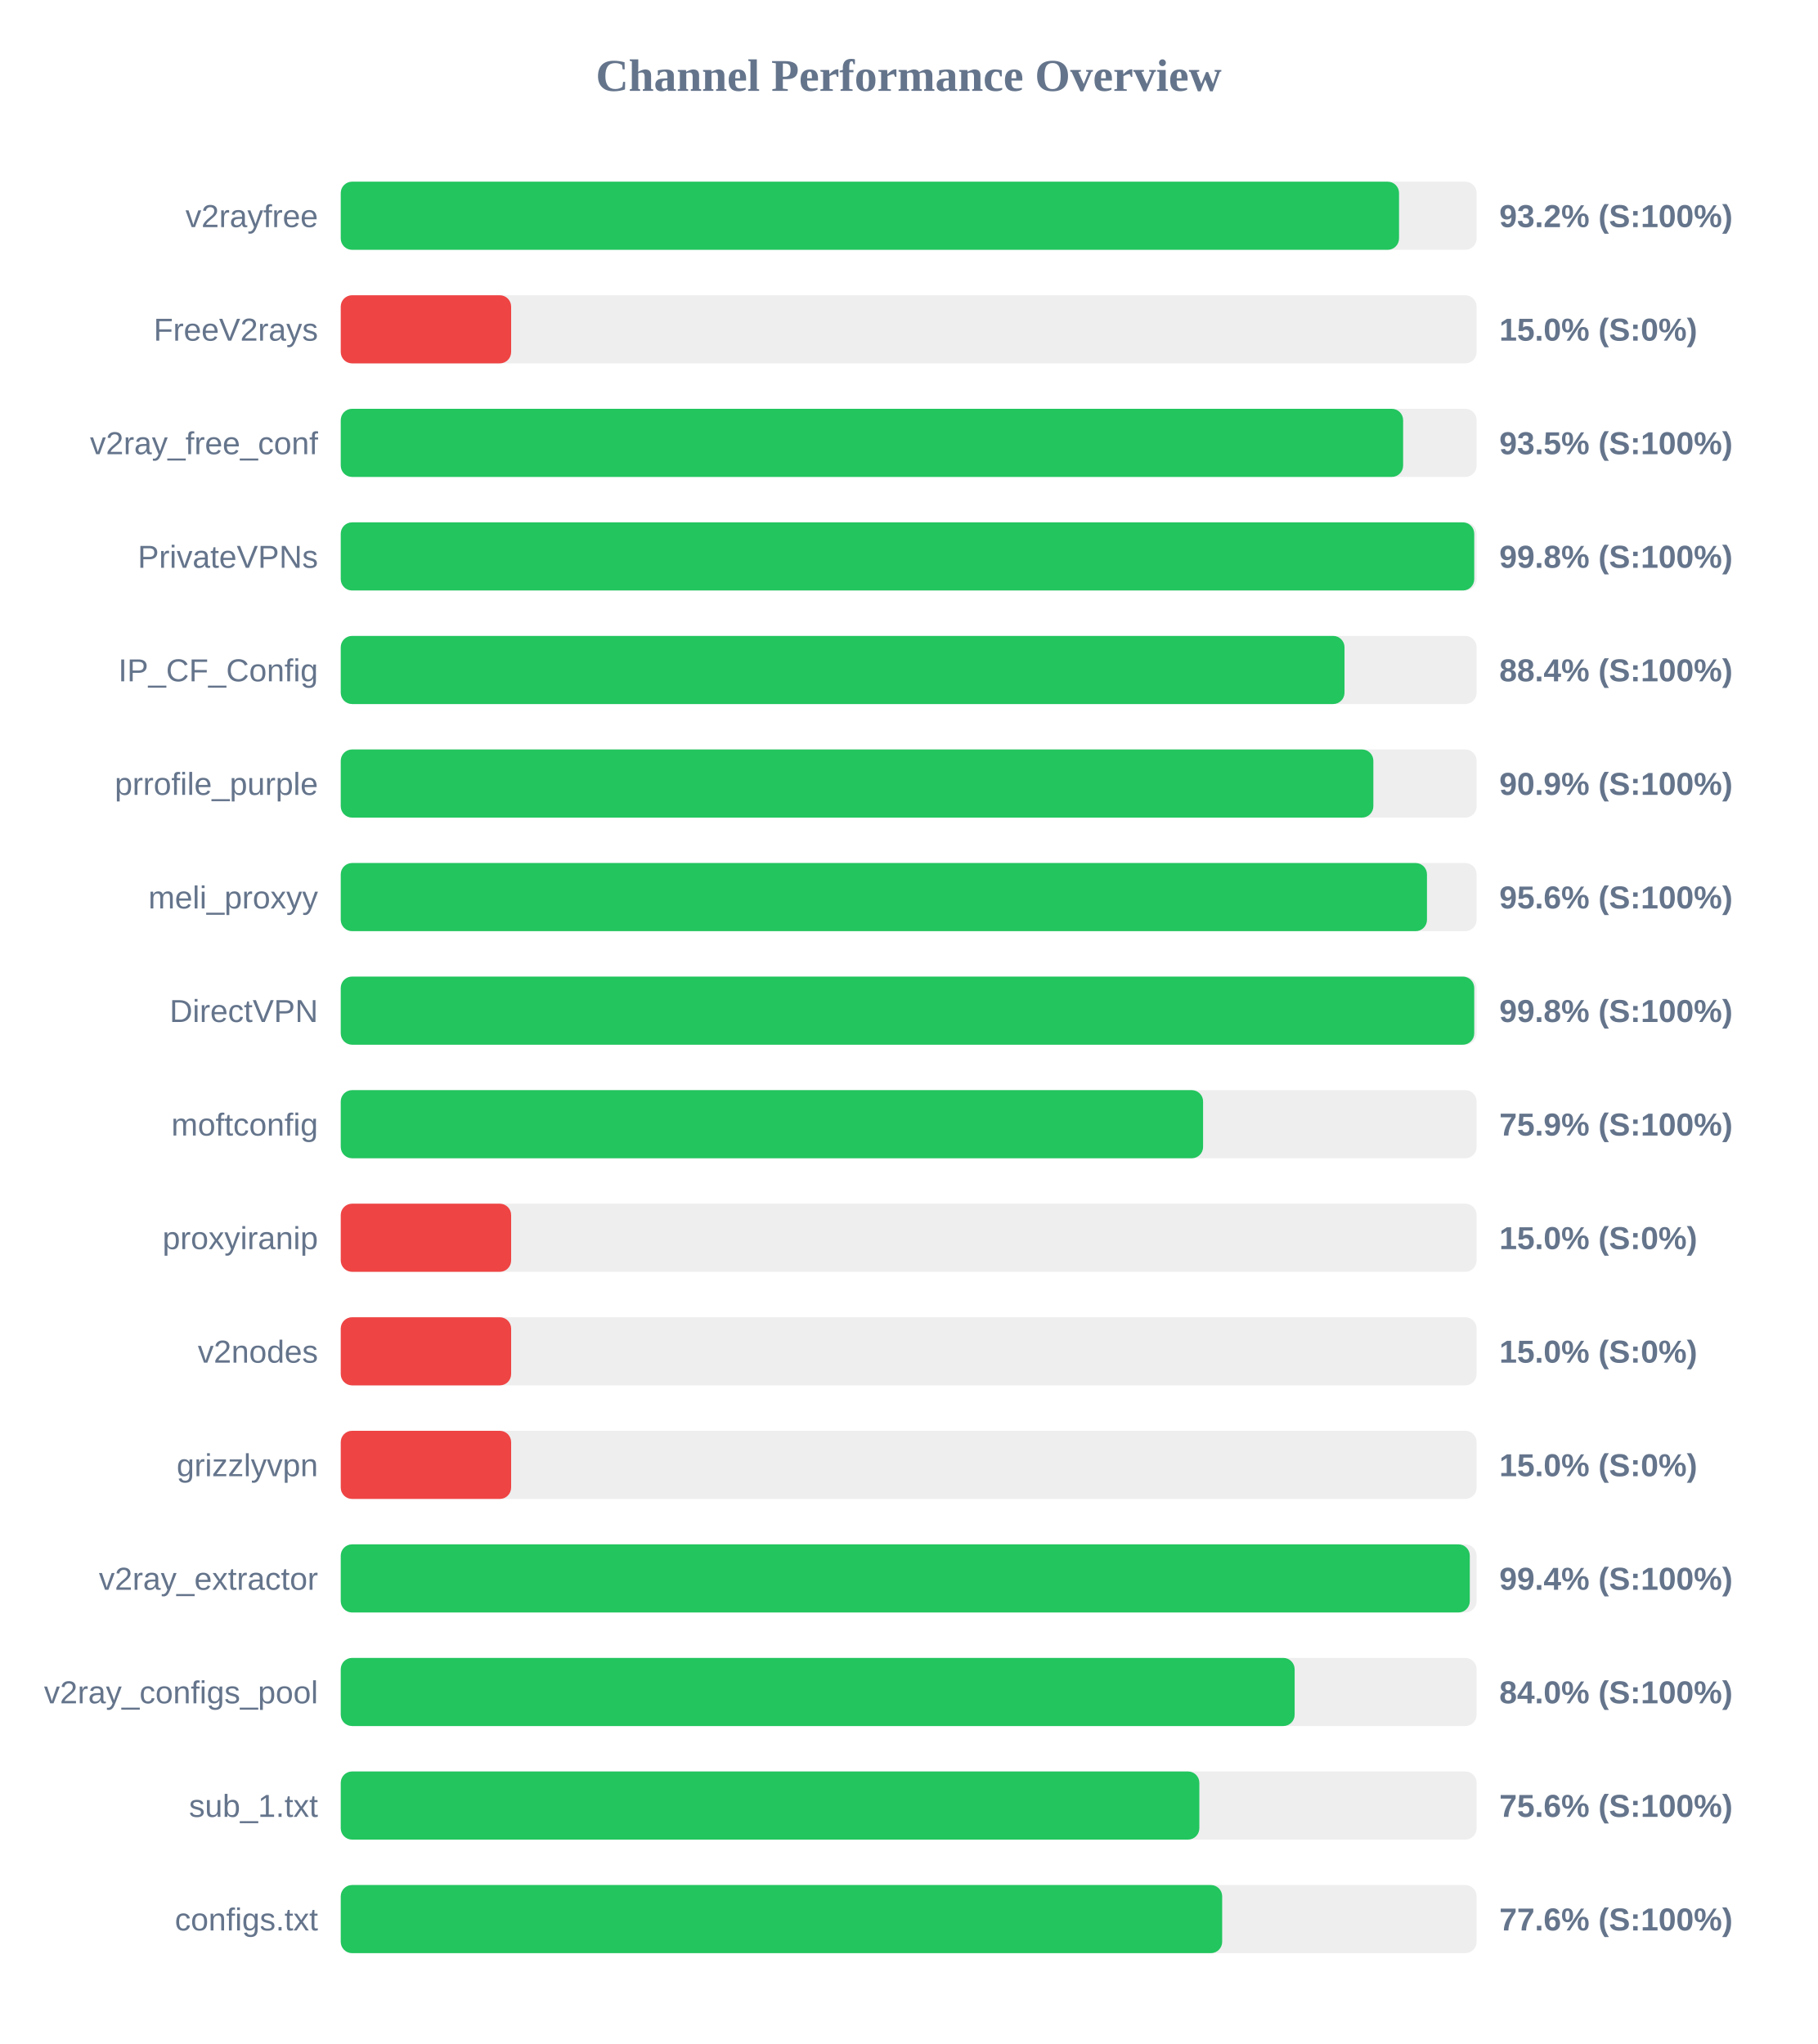
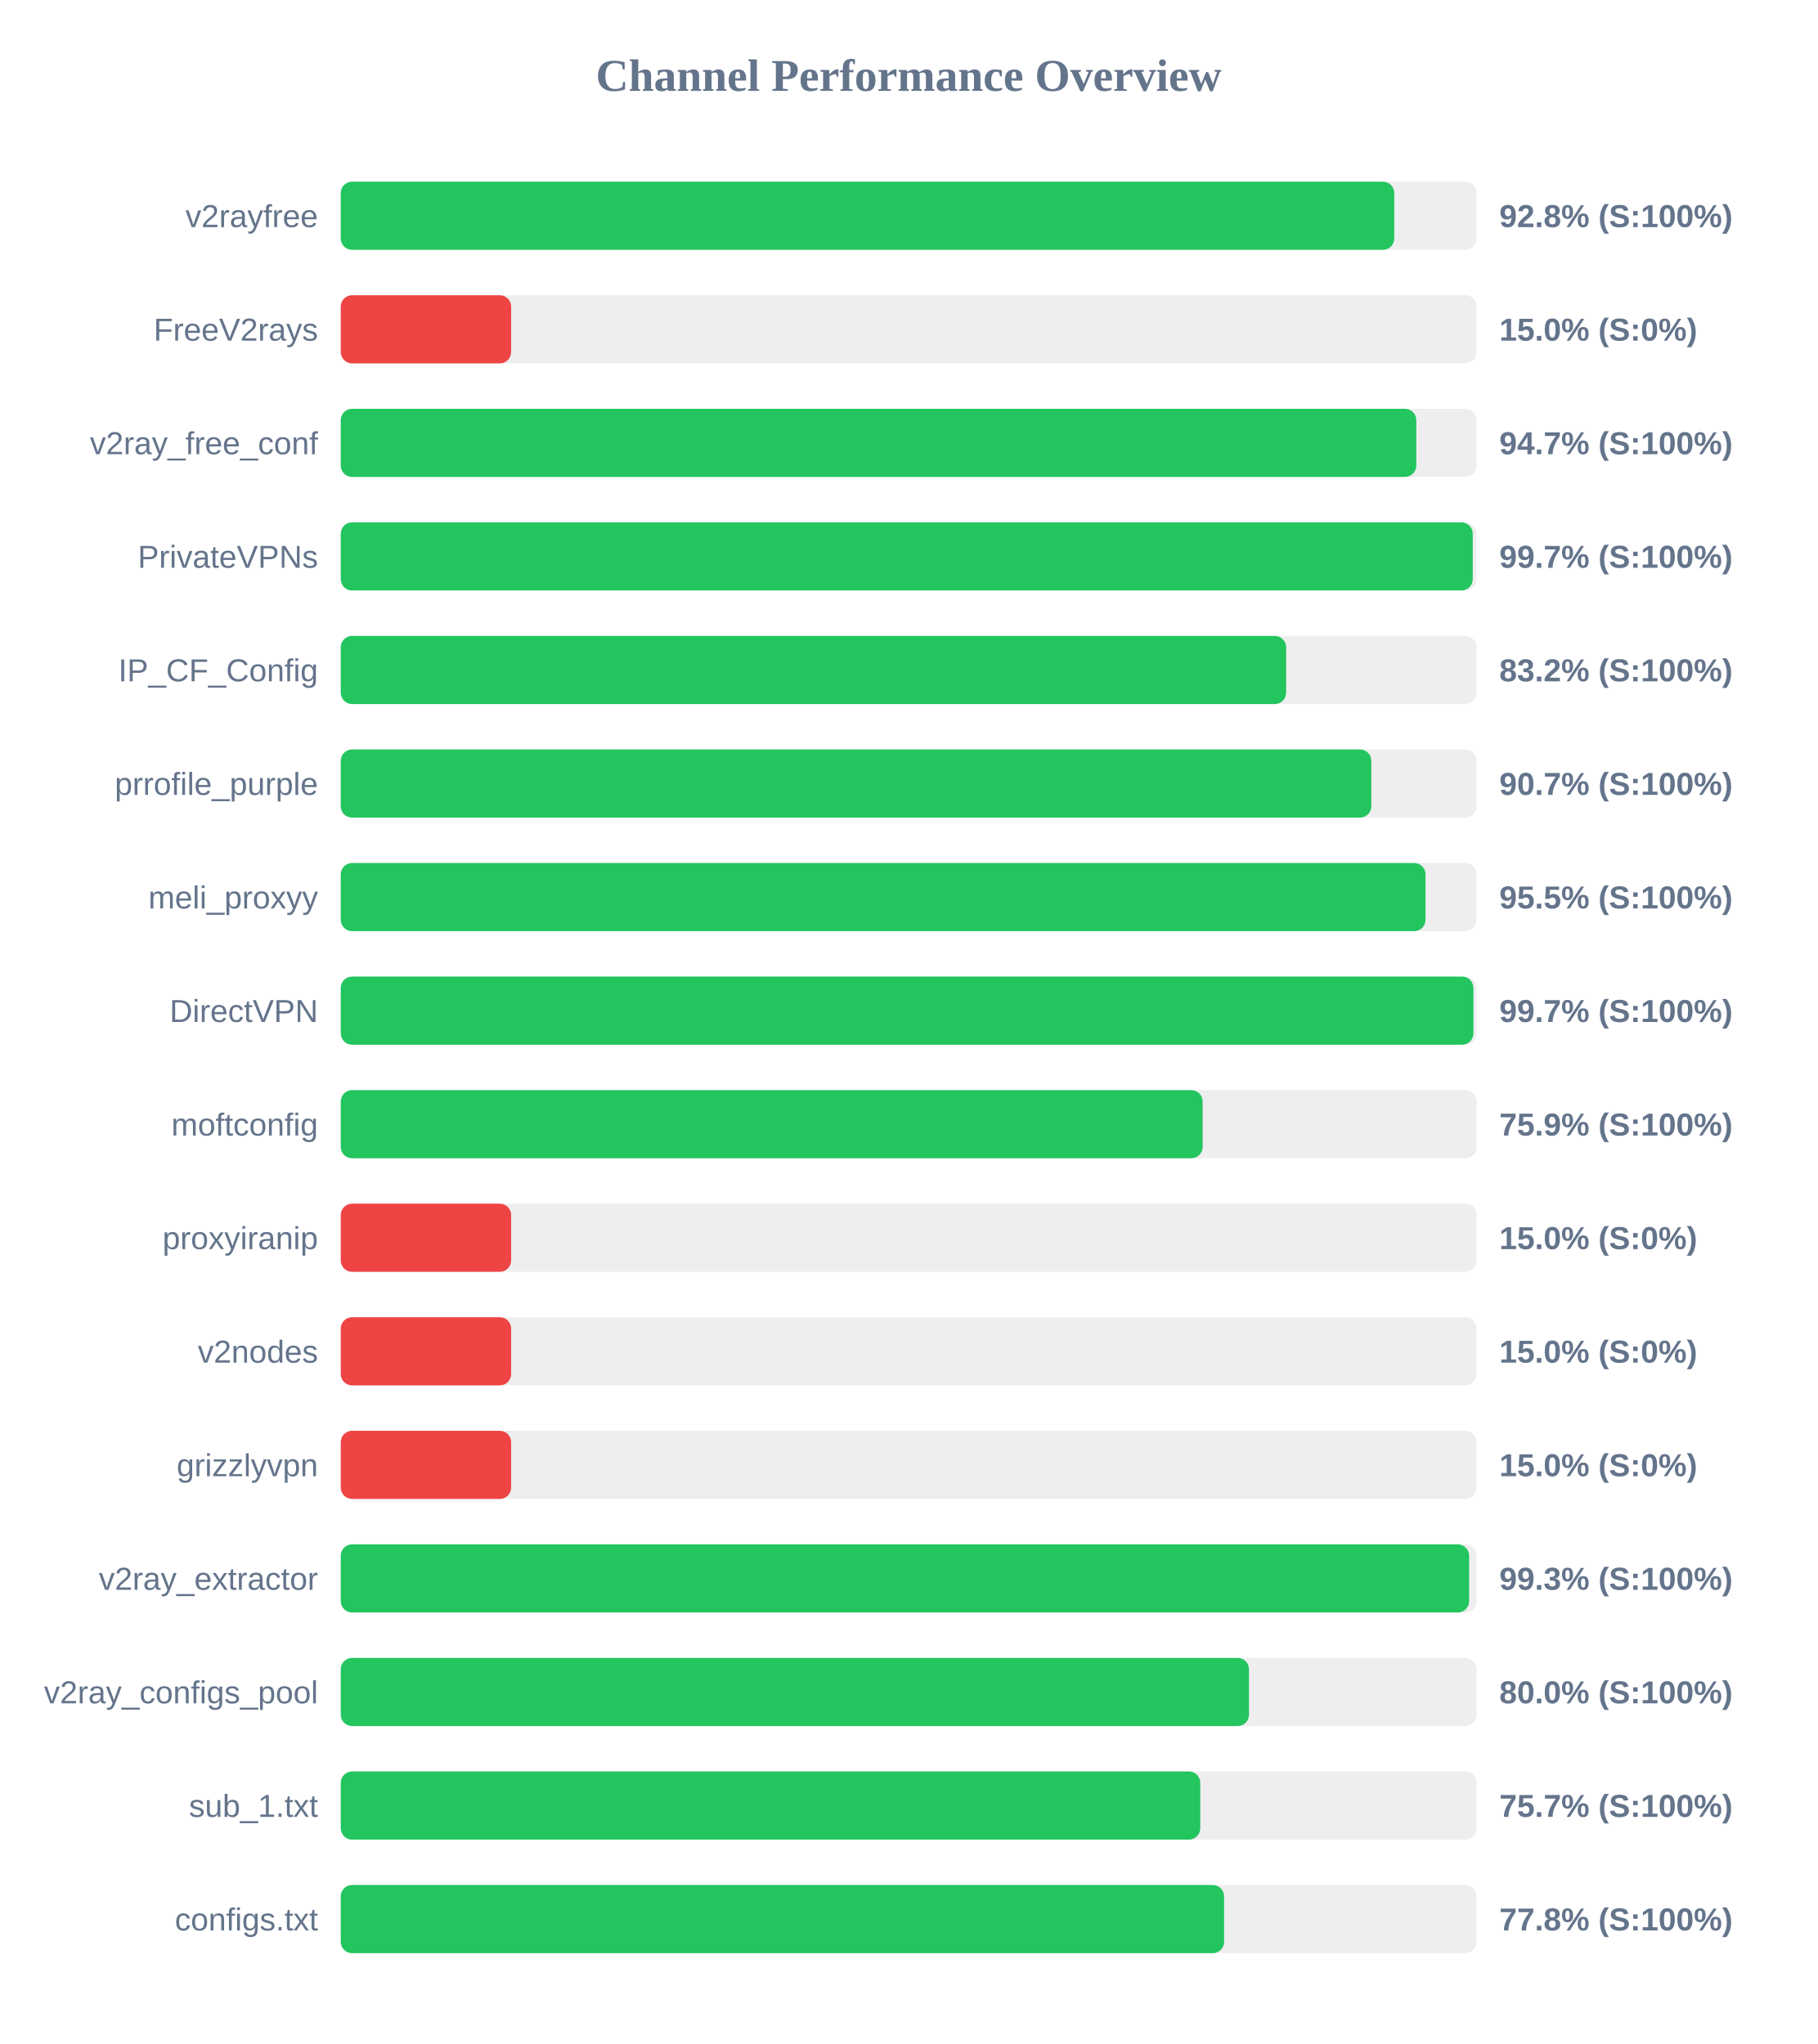
<svg xmlns="http://www.w3.org/2000/svg" width="800" height="900" version="1.1">
  <style>
        .row { font: 14px Arial; fill: #64748b; }
        .score { font: bold 14px Arial; fill: #64748b; }
    </style>
  <text x="400" y="40" text-anchor="middle" font-size="20px" font-weight="bold" fill="#64748b">Channel Performance Overview</text>
  <rect x="150" y="80" width="500" height="30" fill="#eee" rx="5" />
-   <rect x="150" y="80" width="465.85" height="30" fill="#22c55e" rx="5" />
+   <rect x="150" y="80" width="463.75" height="30" fill="#22c55e" rx="5" />
  <text x="140" y="100" text-anchor="end" class="row">v2rayfree</text>
-   <text x="660" y="100" text-anchor="start" class="score">93.2% (S:100%)</text>
+   <text x="660" y="100" text-anchor="start" class="score">92.8% (S:100%)</text>
  <rect x="150" y="130" width="500" height="30" fill="#eee" rx="5" />
  <rect x="150" y="130" width="75.0" height="30" fill="#ef4444" rx="5" />
  <text x="140" y="150" text-anchor="end" class="row">FreeV2rays</text>
  <text x="660" y="150" text-anchor="start" class="score">15.0% (S:0%)</text>
  <rect x="150" y="180" width="500" height="30" fill="#eee" rx="5" />
-   <rect x="150" y="180" width="467.65" height="30" fill="#22c55e" rx="5" />
+   <rect x="150" y="180" width="473.45" height="30" fill="#22c55e" rx="5" />
  <text x="140" y="200" text-anchor="end" class="row">v2ray_free_conf</text>
-   <text x="660" y="200" text-anchor="start" class="score">93.5% (S:100%)</text>
+   <text x="660" y="200" text-anchor="start" class="score">94.7% (S:100%)</text>
  <rect x="150" y="230" width="500" height="30" fill="#eee" rx="5" />
-   <rect x="150" y="230" width="498.95" height="30" fill="#22c55e" rx="5" />
+   <rect x="150" y="230" width="498.3" height="30" fill="#22c55e" rx="5" />
  <text x="140" y="250" text-anchor="end" class="row">PrivateVPNs</text>
-   <text x="660" y="250" text-anchor="start" class="score">99.8% (S:100%)</text>
+   <text x="660" y="250" text-anchor="start" class="score">99.7% (S:100%)</text>
  <rect x="150" y="280" width="500" height="30" fill="#eee" rx="5" />
-   <rect x="150" y="280" width="441.85" height="30" fill="#22c55e" rx="5" />
+   <rect x="150" y="280" width="416.15" height="30" fill="#22c55e" rx="5" />
  <text x="140" y="300" text-anchor="end" class="row">IP_CF_Config</text>
-   <text x="660" y="300" text-anchor="start" class="score">88.4% (S:100%)</text>
+   <text x="660" y="300" text-anchor="start" class="score">83.2% (S:100%)</text>
  <rect x="150" y="330" width="500" height="30" fill="#eee" rx="5" />
-   <rect x="150" y="330" width="454.55" height="30" fill="#22c55e" rx="5" />
+   <rect x="150" y="330" width="453.65" height="30" fill="#22c55e" rx="5" />
  <text x="140" y="350" text-anchor="end" class="row">prrofile_purple</text>
-   <text x="660" y="350" text-anchor="start" class="score">90.9% (S:100%)</text>
+   <text x="660" y="350" text-anchor="start" class="score">90.7% (S:100%)</text>
  <rect x="150" y="380" width="500" height="30" fill="#eee" rx="5" />
-   <rect x="150" y="380" width="478.15" height="30" fill="#22c55e" rx="5" />
+   <rect x="150" y="380" width="477.5" height="30" fill="#22c55e" rx="5" />
  <text x="140" y="400" text-anchor="end" class="row">meli_proxyy</text>
-   <text x="660" y="400" text-anchor="start" class="score">95.6% (S:100%)</text>
+   <text x="660" y="400" text-anchor="start" class="score">95.5% (S:100%)</text>
  <rect x="150" y="430" width="500" height="30" fill="#eee" rx="5" />
-   <rect x="150" y="430" width="498.95" height="30" fill="#22c55e" rx="5" />
+   <rect x="150" y="430" width="498.6" height="30" fill="#22c55e" rx="5" />
  <text x="140" y="450" text-anchor="end" class="row">DirectVPN</text>
-   <text x="660" y="450" text-anchor="start" class="score">99.8% (S:100%)</text>
+   <text x="660" y="450" text-anchor="start" class="score">99.7% (S:100%)</text>
  <rect x="150" y="480" width="500" height="30" fill="#eee" rx="5" />
-   <rect x="150" y="480" width="379.6" height="30" fill="#22c55e" rx="5" />
+   <rect x="150" y="480" width="379.4" height="30" fill="#22c55e" rx="5" />
  <text x="140" y="500" text-anchor="end" class="row">moftconfig</text>
  <text x="660" y="500" text-anchor="start" class="score">75.9% (S:100%)</text>
  <rect x="150" y="530" width="500" height="30" fill="#eee" rx="5" />
  <rect x="150" y="530" width="75.0" height="30" fill="#ef4444" rx="5" />
  <text x="140" y="550" text-anchor="end" class="row">proxyiranip</text>
  <text x="660" y="550" text-anchor="start" class="score">15.0% (S:0%)</text>
  <rect x="150" y="580" width="500" height="30" fill="#eee" rx="5" />
  <rect x="150" y="580" width="75.0" height="30" fill="#ef4444" rx="5" />
  <text x="140" y="600" text-anchor="end" class="row">v2nodes</text>
  <text x="660" y="600" text-anchor="start" class="score">15.0% (S:0%)</text>
  <rect x="150" y="630" width="500" height="30" fill="#eee" rx="5" />
  <rect x="150" y="630" width="75.0" height="30" fill="#ef4444" rx="5" />
  <text x="140" y="650" text-anchor="end" class="row">grizzlyvpn</text>
  <text x="660" y="650" text-anchor="start" class="score">15.0% (S:0%)</text>
  <rect x="150" y="680" width="500" height="30" fill="#eee" rx="5" />
-   <rect x="150" y="680" width="497.0" height="30" fill="#22c55e" rx="5" />
+   <rect x="150" y="680" width="496.7" height="30" fill="#22c55e" rx="5" />
  <text x="140" y="700" text-anchor="end" class="row">v2ray_extractor</text>
-   <text x="660" y="700" text-anchor="start" class="score">99.4% (S:100%)</text>
+   <text x="660" y="700" text-anchor="start" class="score">99.3% (S:100%)</text>
  <rect x="150" y="730" width="500" height="30" fill="#eee" rx="5" />
-   <rect x="150" y="730" width="419.9" height="30" fill="#22c55e" rx="5" />
+   <rect x="150" y="730" width="399.8" height="30" fill="#22c55e" rx="5" />
  <text x="140" y="750" text-anchor="end" class="row">v2ray_configs_pool</text>
-   <text x="660" y="750" text-anchor="start" class="score">84.0% (S:100%)</text>
+   <text x="660" y="750" text-anchor="start" class="score">80.0% (S:100%)</text>
  <rect x="150" y="780" width="500" height="30" fill="#eee" rx="5" />
-   <rect x="150" y="780" width="377.95" height="30" fill="#22c55e" rx="5" />
+   <rect x="150" y="780" width="378.35" height="30" fill="#22c55e" rx="5" />
  <text x="140" y="800" text-anchor="end" class="row">sub_1.txt</text>
-   <text x="660" y="800" text-anchor="start" class="score">75.6% (S:100%)</text>
+   <text x="660" y="800" text-anchor="start" class="score">75.7% (S:100%)</text>
  <rect x="150" y="830" width="500" height="30" fill="#eee" rx="5" />
-   <rect x="150" y="830" width="388.0" height="30" fill="#22c55e" rx="5" />
+   <rect x="150" y="830" width="388.85" height="30" fill="#22c55e" rx="5" />
  <text x="140" y="850" text-anchor="end" class="row">configs.txt</text>
-   <text x="660" y="850" text-anchor="start" class="score">77.6% (S:100%)</text>
+   <text x="660" y="850" text-anchor="start" class="score">77.8% (S:100%)</text>
</svg>
